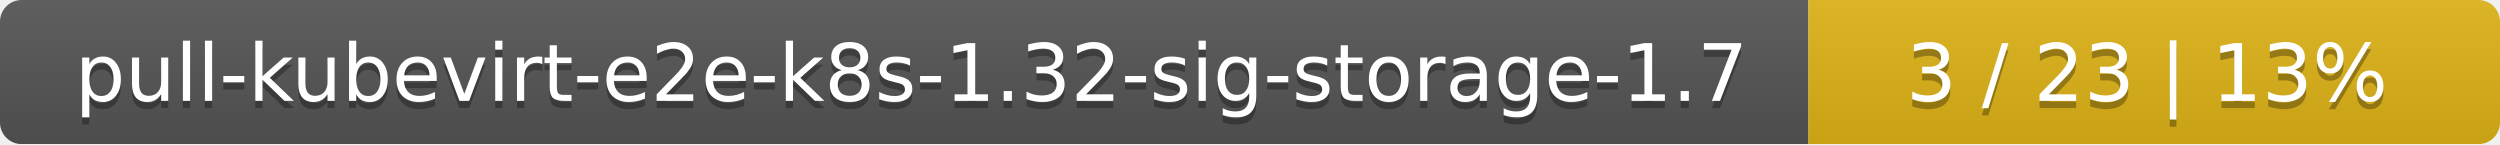
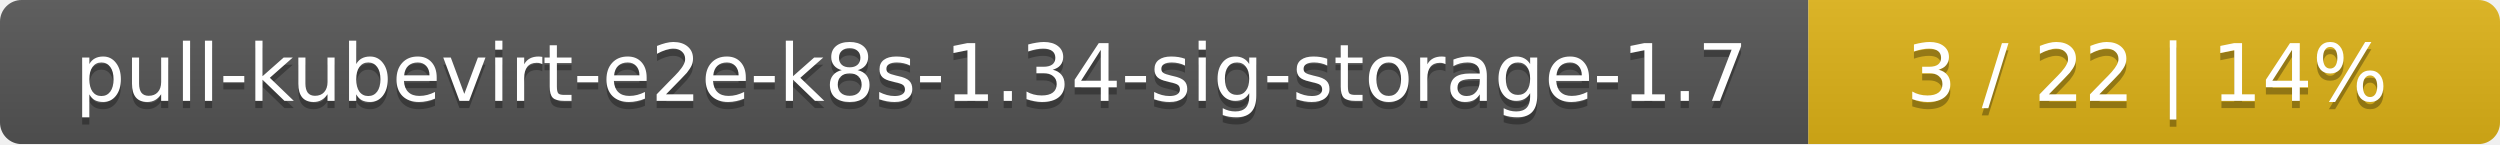
<svg xmlns="http://www.w3.org/2000/svg" width="347" height="20">
  <linearGradient id="smooth" x2="0" y2="100%">
    <stop offset="0" stop-color="#bbb" stop-opacity=".1" />
    <stop offset="1" stop-opacity=".1" />
  </linearGradient>
  <mask id="round">
    <rect width="347" height="20" rx="3" fill="#fff" />
  </mask>
  <g mask="url(#round)">
    <rect width="251" height="20" fill="#555" />
    <rect x="251" width="96" height="20" fill="#dfb317" />
    <rect width="347" height="20" fill="url(#smooth)" />
  </g>
  <g fill="#fff" text-anchor="middle" font-family="DejaVu Sans,Verdana,Geneva,sans-serif" font-size="11">
-     <text x="126.5" y="15" fill="#010101" fill-opacity=".3">pull-kubevirt-e2e-k8s-1.32-sig-storage-1.7</text>
-     <text x="126.5" y="14">pull-kubevirt-e2e-k8s-1.32-sig-storage-1.7</text>
-     <text x="298" y="15" fill="#010101" fill-opacity=".3">3 / 23    |    13%</text>
-     <text x="298" y="14">3 / 23    |    13%</text>
+     <text x="126.5" y="15" fill="#010101" fill-opacity=".3">pull-kubevirt-e2e-k8s-1.34-sig-storage-1.7</text>
+     <text x="126.5" y="14">pull-kubevirt-e2e-k8s-1.34-sig-storage-1.7</text>
+     <text x="298" y="15" fill="#010101" fill-opacity=".3">3 / 22    |    14%</text>
+     <text x="298" y="14">3 / 22    |    14%</text>
  </g>
</svg>
